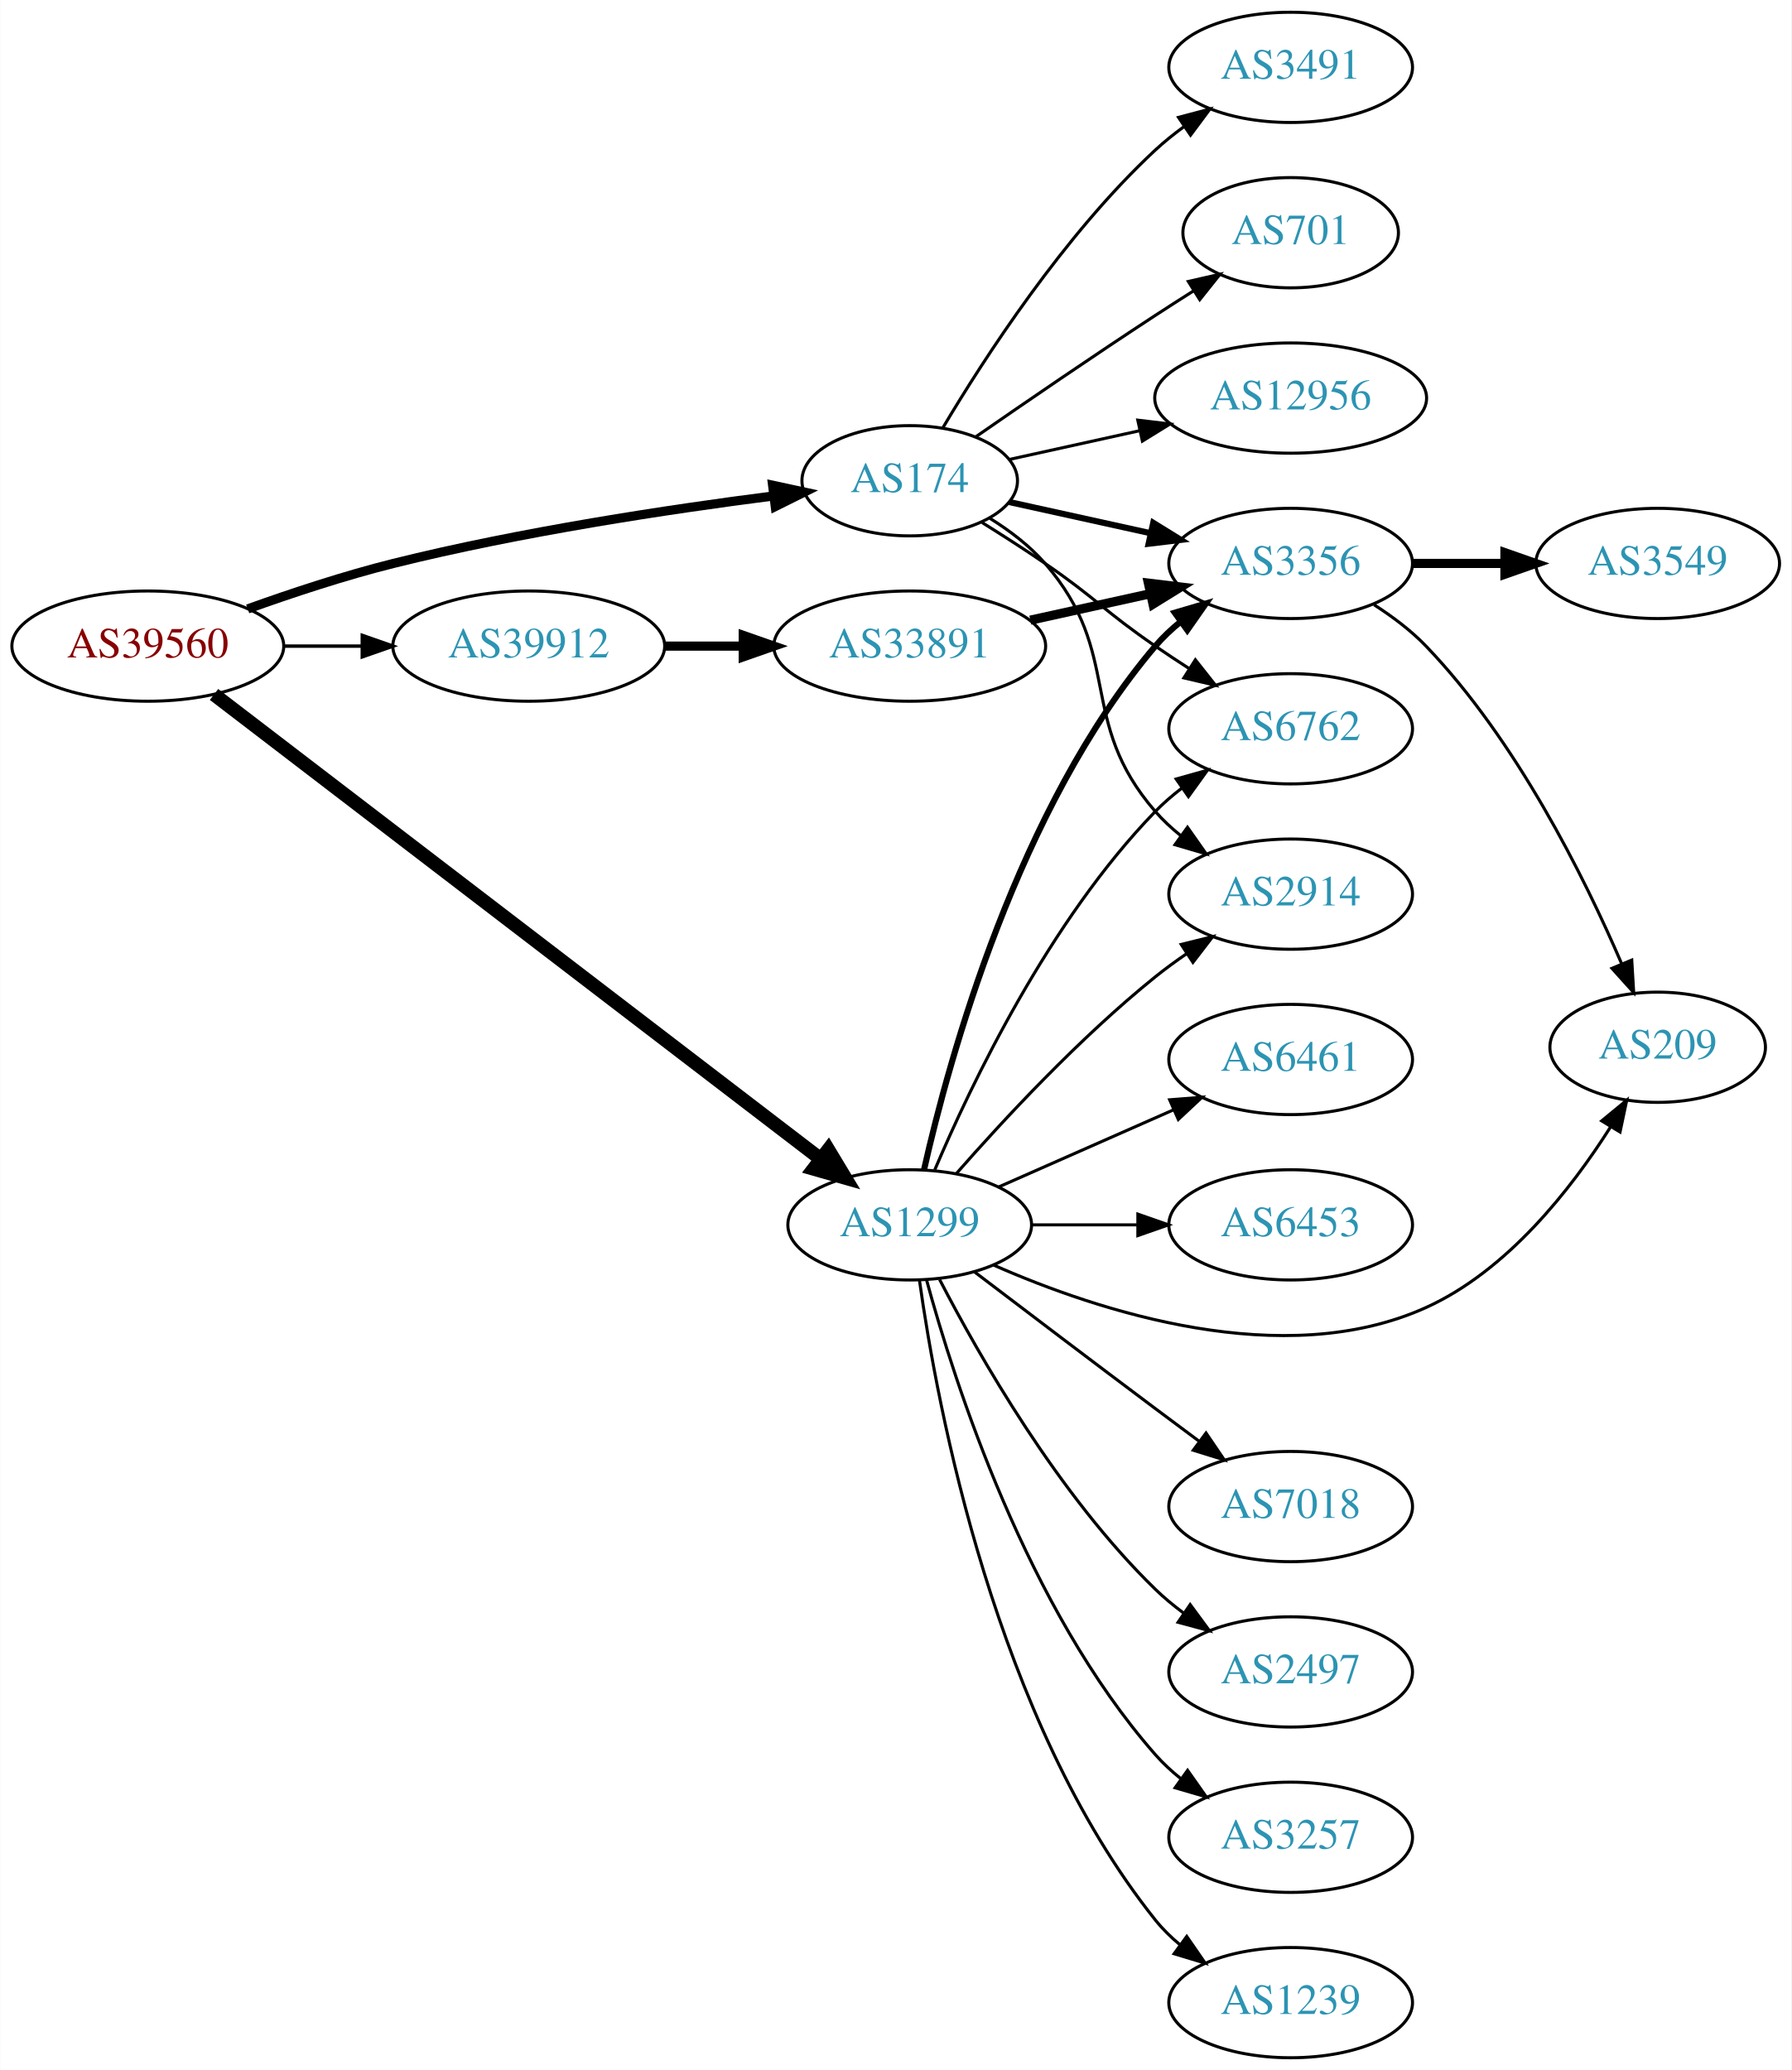
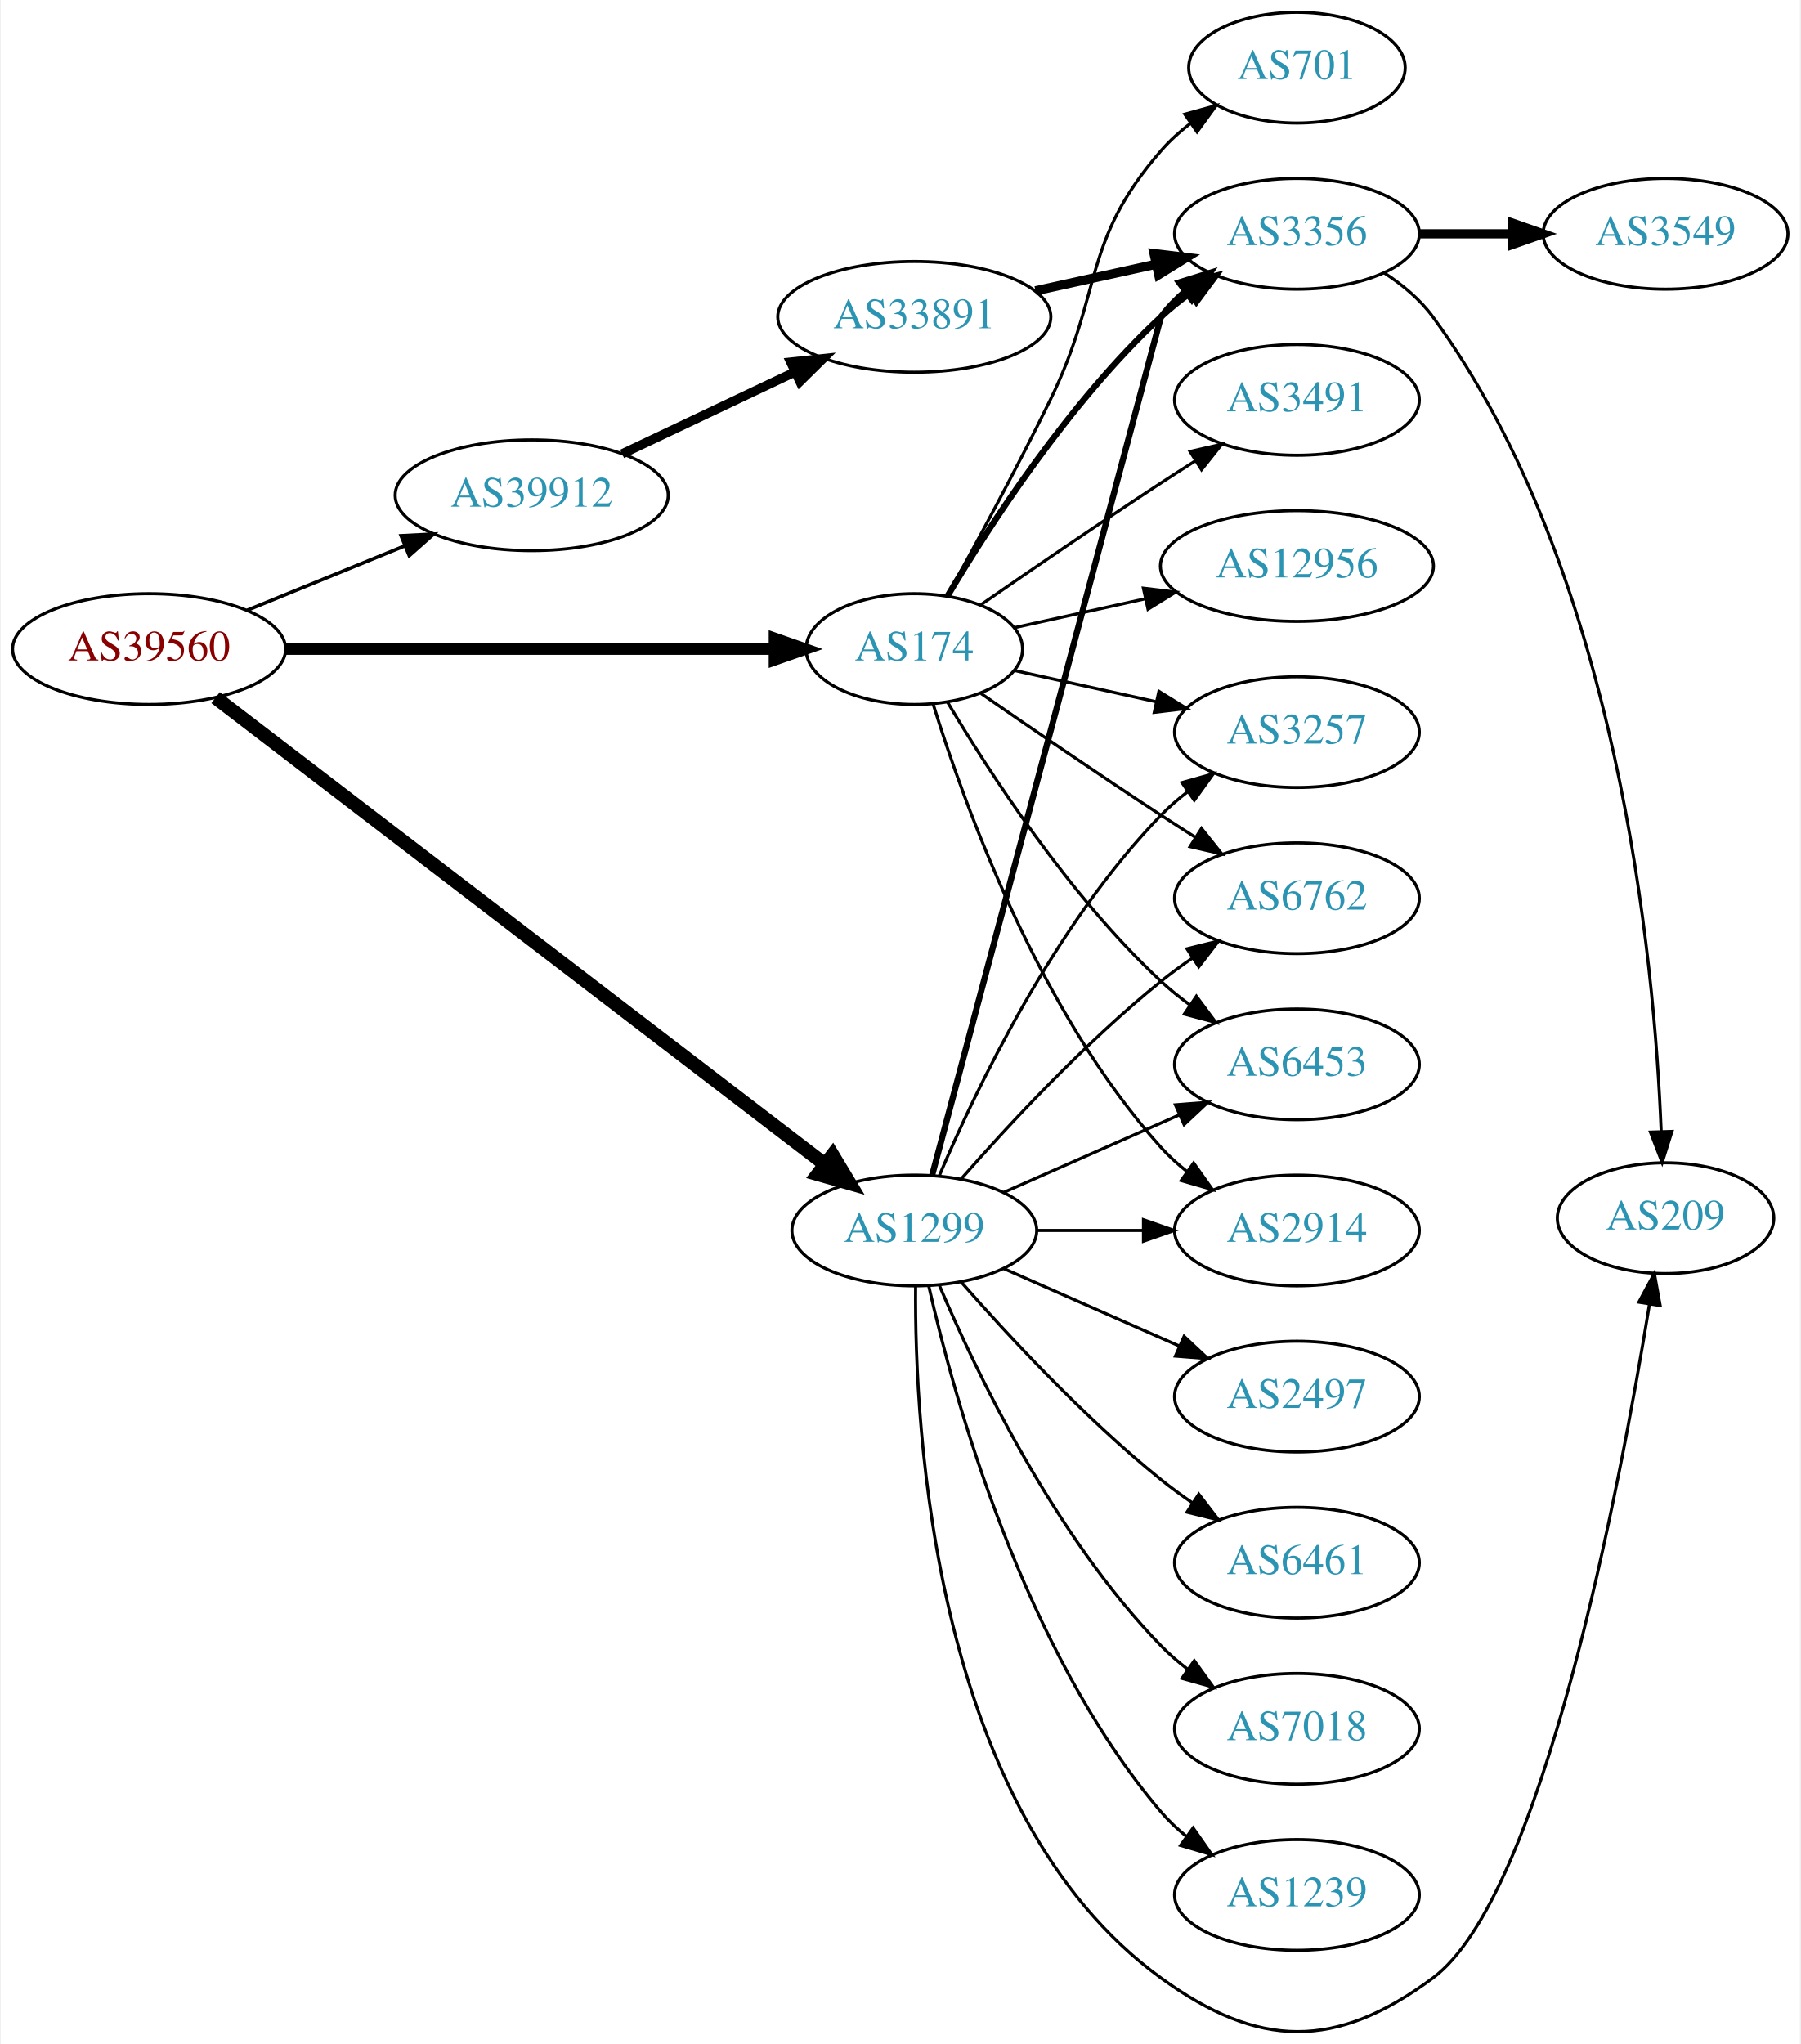
- <svg xmlns="http://www.w3.org/2000/svg" xmlns:xlink="http://www.w3.org/1999/xlink" width="585pt" height="676pt" viewBox="0.00 0.00 584.86 676.00">
-   <g id="graph0" class="graph" transform="scale(1 1) rotate(0) translate(4 672)">
-     <polygon fill="white" stroke="none" points="-4,4 -4,-672 580.862,-672 580.862,4 -4,4" />
+ <svg xmlns="http://www.w3.org/2000/svg" xmlns:xlink="http://www.w3.org/1999/xlink" width="585pt" height="664pt" viewBox="0.00 0.00 584.86 664.46">
+   <g id="graph0" class="graph" transform="scale(1 1) rotate(0) translate(4 660.457)">
+     <polygon fill="white" stroke="none" points="-4,4 -4,-660.457 580.862,-660.457 580.862,4 -4,4" />
    <g id="node1" class="node">
      <g id="a_node1">
        <a xlink:href="/asn/39560" xlink:title="AS39560 ~ KT-NET Communications GmbH [AT]">
-           <ellipse fill="#ffffff" stroke="black" cx="44.196" cy="-461" rx="44.393" ry="18" />
-           <text text-anchor="middle" x="44.196" y="-457.3" font-family="Times,serif" font-size="14.00" fill="#880000">AS39560</text>
+           <ellipse fill="#ffffff" stroke="black" cx="44.196" cy="-449.457" rx="44.393" ry="18" />
+           <text text-anchor="middle" x="44.196" y="-445.757" font-family="Times,serif" font-size="14.00" fill="#880000">AS39560</text>
        </a>
      </g>
    </g>
    <g id="node2" class="node">
      <g id="a_node2">
        <a xlink:href="/asn/174" xlink:title="AS174 ~ Cogent Communications [US]">
-           <ellipse fill="#ffffff" stroke="black" cx="292.98" cy="-515" rx="35.194" ry="18" />
-           <text text-anchor="middle" x="292.98" y="-511.3" font-family="Times,serif" font-size="14.00" fill="#2c94b3">AS174</text>
+           <ellipse fill="#ffffff" stroke="black" cx="292.98" cy="-449.457" rx="35.194" ry="18" />
+           <text text-anchor="middle" x="292.98" y="-445.757" font-family="Times,serif" font-size="14.00" fill="#2c94b3">AS174</text>
        </a>
      </g>
    </g>
    <g id="edge1" class="edge">
-       <path fill="none" stroke="black" stroke-width="3" d="M76.813,-473.148C91.167,-478.306 108.464,-484.032 124.392,-488 165.986,-498.362 214.416,-505.665 248.487,-510.041" />
-       <polygon fill="black" stroke="black" stroke-width="3" points="248.218,-513.534 258.576,-511.305 249.089,-506.589 248.218,-513.534" />
+       <path fill="none" stroke="black" stroke-width="3.75" d="M88.465,-449.457C133.095,-449.457 202.361,-449.457 247.449,-449.457" />
+       <polygon fill="black" stroke="black" stroke-width="3.75" points="247.522,-452.957 257.522,-449.457 247.522,-445.957 247.522,-452.957" />
    </g>
    <g id="node3" class="node">
      <g id="a_node3">
        <a xlink:href="/asn/1299" xlink:title="AS1299 ~ Telia Carrier [EU]">
-           <ellipse fill="#ffffff" stroke="black" cx="292.98" cy="-272" rx="39.794" ry="18" />
-           <text text-anchor="middle" x="292.98" y="-268.3" font-family="Times,serif" font-size="14.00" fill="#2c94b3">AS1299</text>
+           <ellipse fill="#ffffff" stroke="black" cx="292.98" cy="-260.457" rx="39.794" ry="18" />
+           <text text-anchor="middle" x="292.98" y="-256.757" font-family="Times,serif" font-size="14.00" fill="#2c94b3">AS1299</text>
        </a>
      </g>
    </g>
    <g id="edge2" class="edge">
-       <path fill="none" stroke="black" stroke-width="4.5" d="M65.812,-445.211C109.944,-411.413 213.616,-332.015 263.792,-293.588" />
-       <polygon fill="black" stroke="black" stroke-width="4.5" points="266.396,-296.553 271.941,-287.347 261.608,-290.301 266.396,-296.553" />
+       <path fill="none" stroke="black" stroke-width="4.5" d="M65.812,-433.668C109.944,-399.87 213.616,-320.473 263.792,-282.046" />
+       <polygon fill="black" stroke="black" stroke-width="4.5" points="266.396,-285.011 271.941,-275.804 261.608,-278.759 266.396,-285.011" />
    </g>
    <g id="node4" class="node">
      <g id="a_node4">
        <a xlink:href="/asn/39912" xlink:title="AS39912 ~ oja.at GmbH [AT]">
-           <ellipse fill="#ffffff" stroke="black" cx="168.588" cy="-461" rx="44.393" ry="18" />
-           <text text-anchor="middle" x="168.588" y="-457.3" font-family="Times,serif" font-size="14.00" fill="#2c94b3">AS39912</text>
+           <ellipse fill="#ffffff" stroke="black" cx="168.588" cy="-499.457" rx="44.393" ry="18" />
+           <text text-anchor="middle" x="168.588" y="-495.757" font-family="Times,serif" font-size="14.00" fill="#2c94b3">AS39912</text>
        </a>
      </g>
    </g>
    <g id="edge3" class="edge">
-       <path fill="none" stroke="black" stroke-width="1.125" d="M88.692,-461C96.898,-461 105.569,-461 114.041,-461" />
-       <polygon fill="black" stroke="black" stroke-width="1.125" points="114.233,-464.5 124.233,-461 114.233,-457.5 114.233,-464.5" />
+       <path fill="none" stroke="black" stroke-width="1.125" d="M76.081,-462.074C91.591,-468.41 110.576,-476.166 127.225,-482.968" />
+       <polygon fill="black" stroke="black" stroke-width="1.125" points="126.132,-486.302 136.713,-486.844 128.78,-479.822 126.132,-486.302" />
    </g>
    <g id="node5" class="node">
      <g id="a_node5">
-         <a xlink:href="/asn/2914" xlink:title="AS2914 ~ NTT America, Inc. [US]">
-           <ellipse fill="#ffffff" stroke="black" cx="417.373" cy="-380" rx="39.794" ry="18" />
-           <text text-anchor="middle" x="417.373" y="-376.3" font-family="Times,serif" font-size="14.00" fill="#2c94b3">AS2914</text>
+         <a xlink:href="/asn/6762" xlink:title="AS6762 ~ TELECOM ITALIA SPARKLE S.p.A. [IT]">
+           <ellipse fill="#ffffff" stroke="black" cx="417.373" cy="-368.457" rx="39.794" ry="18" />
+           <text text-anchor="middle" x="417.373" y="-364.757" font-family="Times,serif" font-size="14.00" fill="#2c94b3">AS6762</text>
        </a>
      </g>
    </g>
    <g id="edge4" class="edge">
-       <path fill="none" stroke="black" d="M319.229,-502.69C325.678,-498.673 332.189,-493.742 337.176,-488 363.01,-458.258 347.342,-436.742 373.176,-407 375.641,-404.162 378.478,-401.523 381.496,-399.094" />
-       <polygon fill="black" stroke="black" points="383.682,-401.833 389.774,-393.164 379.606,-396.142 383.682,-401.833" />
+       <path fill="none" stroke="black" d="M314.671,-435.018C330.563,-424.009 353.113,-408.561 373.176,-395.457 376.758,-393.118 380.529,-390.699 384.289,-388.313" />
+       <polygon fill="black" stroke="black" points="386.352,-391.151 392.95,-382.862 382.623,-385.227 386.352,-391.151" />
    </g>
    <g id="node6" class="node">
      <g id="a_node6">
        <a xlink:href="/asn/3356" xlink:title="AS3356 ~ Level 3 Parent, LLC [US]">
-           <ellipse fill="#ffffff" stroke="black" cx="417.373" cy="-488" rx="39.794" ry="18" />
-           <text text-anchor="middle" x="417.373" y="-484.3" font-family="Times,serif" font-size="14.00" fill="#2c94b3">AS3356</text>
+           <ellipse fill="#ffffff" stroke="black" cx="417.373" cy="-584.457" rx="39.794" ry="18" />
+           <text text-anchor="middle" x="417.373" y="-580.757" font-family="Times,serif" font-size="14.00" fill="#2c94b3">AS3356</text>
        </a>
      </g>
    </g>
    <g id="edge5" class="edge">
-       <path fill="none" stroke="black" stroke-width="2" d="M325.499,-508.047C339.56,-504.945 356.378,-501.235 371.702,-497.854" />
-       <polygon fill="black" stroke="black" stroke-width="2" points="372.501,-501.262 381.512,-495.69 370.993,-494.427 372.501,-501.262" />
+       <path fill="none" stroke="black" stroke-width="2" d="M303.793,-466.737C317.299,-489.469 343.359,-529.771 373.176,-557.457 376.083,-560.156 379.296,-562.737 382.62,-565.16" />
+       <polygon fill="black" stroke="black" stroke-width="2" points="380.755,-568.124 390.998,-570.832 384.679,-562.328 380.755,-568.124" />
    </g>
    <g id="node7" class="node">
      <g id="a_node7">
-         <a xlink:href="/asn/701" xlink:title="AS701 ~ UUNET [US]">
-           <ellipse fill="#ffffff" stroke="black" cx="417.373" cy="-596" rx="35.194" ry="18" />
-           <text text-anchor="middle" x="417.373" y="-592.3" font-family="Times,serif" font-size="14.00" fill="#2c94b3">AS701</text>
+         <a xlink:href="/asn/12956" xlink:title="AS12956 ~ TELXIUS [ES]">
+           <ellipse fill="#ffffff" stroke="black" cx="417.373" cy="-476.457" rx="44.393" ry="18" />
+           <text text-anchor="middle" x="417.373" y="-472.757" font-family="Times,serif" font-size="14.00" fill="#2c94b3">AS12956</text>
        </a>
      </g>
    </g>
    <g id="edge6" class="edge">
-       <path fill="none" stroke="black" d="M314.671,-529.44C330.563,-540.449 353.113,-555.897 373.176,-569 377.221,-571.642 381.507,-574.385 385.746,-577.067" />
-       <polygon fill="black" stroke="black" points="383.96,-580.079 394.29,-582.432 387.683,-574.15 383.96,-580.079" />
+       <path fill="none" stroke="black" d="M325.499,-456.41C338.38,-459.252 353.575,-462.604 367.816,-465.746" />
+       <polygon fill="black" stroke="black" points="367.45,-469.249 377.97,-467.986 368.958,-462.413 367.45,-469.249" />
    </g>
    <g id="node8" class="node">
      <g id="a_node8">
-         <a xlink:href="/asn/12956" xlink:title="AS12956 ~ TELXIUS [ES]">
-           <ellipse fill="#ffffff" stroke="black" cx="417.373" cy="-542" rx="44.393" ry="18" />
-           <text text-anchor="middle" x="417.373" y="-538.3" font-family="Times,serif" font-size="14.00" fill="#2c94b3">AS12956</text>
+         <a xlink:href="/asn/701" xlink:title="AS701 ~ UUNET [US]">
+           <ellipse fill="#ffffff" stroke="black" cx="417.373" cy="-638.457" rx="35.194" ry="18" />
+           <text text-anchor="middle" x="417.373" y="-634.757" font-family="Times,serif" font-size="14.00" fill="#2c94b3">AS701</text>
        </a>
      </g>
    </g>
    <g id="edge7" class="edge">
-       <path fill="none" stroke="black" d="M325.499,-521.953C338.38,-524.795 353.575,-528.147 367.816,-531.288" />
-       <polygon fill="black" stroke="black" points="367.45,-534.792 377.97,-533.528 368.958,-527.956 367.45,-534.792" />
+       <path fill="none" stroke="black" d="M303.613,-466.653C312.616,-482.924 326.271,-508.115 337.176,-530.457 354.456,-565.861 347.342,-581.715 373.176,-611.457 375.982,-614.687 379.27,-617.66 382.757,-620.359" />
+       <polygon fill="black" stroke="black" points="380.909,-623.336 391.124,-626.148 384.892,-617.58 380.909,-623.336" />
    </g>
    <g id="node9" class="node">
      <g id="a_node9">
-         <a xlink:href="/asn/3491" xlink:title="AS3491 ~ PCCW Global, Inc. [US]">
-           <ellipse fill="#ffffff" stroke="black" cx="417.373" cy="-650" rx="39.794" ry="18" />
-           <text text-anchor="middle" x="417.373" y="-646.3" font-family="Times,serif" font-size="14.00" fill="#2c94b3">AS3491</text>
+         <a xlink:href="/asn/6453" xlink:title="AS6453 ~ TATA COMMUNICATIONS (AMERICA) INC [US]">
+           <ellipse fill="#ffffff" stroke="black" cx="417.373" cy="-314.457" rx="39.794" ry="18" />
+           <text text-anchor="middle" x="417.373" y="-310.757" font-family="Times,serif" font-size="14.00" fill="#2c94b3">AS6453</text>
        </a>
      </g>
    </g>
    <g id="edge8" class="edge">
-       <path fill="none" stroke="black" d="M303.793,-532.279C317.299,-555.011 343.359,-595.314 373.176,-623 376.083,-625.699 379.296,-628.28 382.62,-630.703" />
-       <polygon fill="black" stroke="black" points="380.755,-633.667 390.998,-636.375 384.679,-627.87 380.755,-633.667" />
+       <path fill="none" stroke="black" d="M303.793,-432.178C317.299,-409.446 343.359,-369.144 373.176,-341.457 376.083,-338.759 379.296,-336.177 382.62,-333.754" />
+       <polygon fill="black" stroke="black" points="384.679,-336.587 390.998,-328.083 380.755,-330.79 384.679,-336.587" />
    </g>
    <g id="node10" class="node">
      <g id="a_node10">
-         <a xlink:href="/asn/6762" xlink:title="AS6762 ~ TELECOM ITALIA SPARKLE S.p.A. [IT]">
-           <ellipse fill="#ffffff" stroke="black" cx="417.373" cy="-434" rx="39.794" ry="18" />
-           <text text-anchor="middle" x="417.373" y="-430.3" font-family="Times,serif" font-size="14.00" fill="#2c94b3">AS6762</text>
+         <a xlink:href="/asn/3491" xlink:title="AS3491 ~ PCCW Global, Inc. [US]">
+           <ellipse fill="#ffffff" stroke="black" cx="417.373" cy="-530.457" rx="39.794" ry="18" />
+           <text text-anchor="middle" x="417.373" y="-526.757" font-family="Times,serif" font-size="14.00" fill="#2c94b3">AS3491</text>
        </a>
      </g>
    </g>
    <g id="edge9" class="edge">
-       <path fill="none" stroke="black" d="M316.633,-501.343C323.324,-497.175 330.612,-492.501 337.176,-488 353.671,-476.689 356.682,-472.311 373.176,-461 376.705,-458.581 380.442,-456.111 384.183,-453.698" />
-       <polygon fill="black" stroke="black" points="386.255,-456.528 392.824,-448.216 382.505,-450.618 386.255,-456.528" />
-     </g>
-     <g id="edge13" class="edge">
-       <path fill="none" stroke="black" d="M308.133,-288.663C323.234,-305.894 348.355,-333.024 373.176,-353 376.432,-355.62 379.957,-358.192 383.542,-360.646" />
-       <polygon fill="black" stroke="black" points="381.629,-363.577 391.914,-366.121 385.46,-357.719 381.629,-363.577" />
-     </g>
-     <g id="edge12" class="edge">
-       <path fill="none" stroke="black" stroke-width="2" d="M297.674,-290.075C305.814,-326.148 328.247,-408.14 373.176,-461 375.611,-463.864 378.427,-466.521 381.432,-468.961" />
-       <polygon fill="black" stroke="black" stroke-width="2" points="379.531,-471.905 389.692,-474.906 383.62,-466.224 379.531,-471.905" />
-     </g>
-     <g id="edge15" class="edge">
-       <path fill="none" stroke="black" d="M301.171,-289.975C312.938,-317.682 338.512,-371.348 373.176,-407 375.797,-409.695 378.737,-412.239 381.82,-414.608" />
-       <polygon fill="black" stroke="black" points="379.986,-417.597 390.189,-420.455 383.995,-411.859 379.986,-417.597" />
+       <path fill="none" stroke="black" d="M314.671,-463.897C330.563,-474.906 353.113,-490.354 373.176,-503.457 376.758,-505.797 380.529,-508.216 384.289,-510.602" />
+       <polygon fill="black" stroke="black" points="382.623,-513.688 392.95,-516.053 386.352,-507.764 382.623,-513.688" />
+     </g>
+     <g id="node11" class="node">
+       <g id="a_node11">
+         <a xlink:href="/asn/2914" xlink:title="AS2914 ~ NTT America, Inc. [US]">
+           <ellipse fill="#ffffff" stroke="black" cx="417.373" cy="-260.457" rx="39.794" ry="18" />
+           <text text-anchor="middle" x="417.373" y="-256.757" font-family="Times,serif" font-size="14.00" fill="#2c94b3">AS2914</text>
+         </a>
+       </g>
+     </g>
+     <g id="edge10" class="edge">
+       <path fill="none" stroke="black" d="M299.118,-431.517C309.021,-399.478 333.359,-331.645 373.176,-287.457 375.693,-284.665 378.564,-282.056 381.603,-279.646" />
+       <polygon fill="black" stroke="black" points="383.786,-282.388 389.911,-273.742 379.732,-276.682 383.786,-282.388" />
    </g>
    <g id="node12" class="node">
      <g id="a_node12">
-         <a xlink:href="/asn/209" xlink:title="AS209 ~ CenturyLink Communications, LLC [US]">
-           <ellipse fill="#ffffff" stroke="black" cx="537.215" cy="-330" rx="35.194" ry="18" />
-           <text text-anchor="middle" x="537.215" y="-326.3" font-family="Times,serif" font-size="14.00" fill="#2c94b3">AS209</text>
-         </a>
-       </g>
-     </g>
-     <g id="edge21" class="edge">
-       <path fill="none" stroke="black" d="M320.464,-258.825C354.569,-243.811 414.988,-223.914 461.569,-245 488.1,-257.01 508.941,-283.627 521.782,-303.899" />
-       <polygon fill="black" stroke="black" points="518.934,-305.953 527.111,-312.691 524.921,-302.325 518.934,-305.953" />
-     </g>
-     <g id="node13" class="node">
-       <g id="a_node13">
-         <a xlink:href="/asn/7018" xlink:title="AS7018 ~ AT&amp;T Services, Inc. [US]">
-           <ellipse fill="#ffffff" stroke="black" cx="417.373" cy="-180" rx="39.794" ry="18" />
-           <text text-anchor="middle" x="417.373" y="-176.3" font-family="Times,serif" font-size="14.00" fill="#2c94b3">AS7018</text>
-         </a>
-       </g>
+         <a xlink:href="/asn/3257" xlink:title="AS3257 ~ GTT [DE]">
+           <ellipse fill="#ffffff" stroke="black" cx="417.373" cy="-422.457" rx="39.794" ry="18" />
+           <text text-anchor="middle" x="417.373" y="-418.757" font-family="Times,serif" font-size="14.00" fill="#2c94b3">AS3257</text>
+         </a>
+       </g>
+     </g>
+     <g id="edge11" class="edge">
+       <path fill="none" stroke="black" d="M325.499,-442.504C339.56,-439.402 356.378,-435.692 371.702,-432.312" />
+       <polygon fill="black" stroke="black" points="372.501,-435.72 381.512,-430.148 370.993,-428.884 372.501,-435.72" />
+     </g>
+     <g id="edge17" class="edge">
+       <path fill="none" stroke="black" d="M308.133,-277.12C323.234,-294.351 348.355,-321.482 373.176,-341.457 376.432,-344.077 379.957,-346.65 383.542,-349.103" />
+       <polygon fill="black" stroke="black" points="381.629,-352.034 391.914,-354.578 385.46,-346.176 381.629,-352.034" />
+     </g>
+     <g id="edge18" class="edge">
+       <path fill="none" stroke="black" stroke-width="2" d="M298.815,-278.589C316.01,-343.072 373.176,-557.457 373.176,-557.457 375.41,-560.48 378.093,-563.244 381.014,-565.75" />
+       <polygon fill="black" stroke="black" stroke-width="2" points="379.04,-568.644 389.157,-571.788 383.209,-563.021 379.04,-568.644" />
+     </g>
+     <g id="edge23" class="edge">
+       <path fill="none" stroke="black" d="M322.06,-272.846C339.008,-280.323 360.805,-289.941 379.174,-298.045" />
+       <polygon fill="black" stroke="black" points="377.862,-301.292 388.424,-302.126 380.688,-294.887 377.862,-301.292" />
    </g>
    <g id="edge14" class="edge">
-       <path fill="none" stroke="black" d="M314.117,-256.65C330.096,-244.492 353.021,-227.1 373.176,-212 377.751,-208.573 382.61,-204.953 387.354,-201.43" />
-       <polygon fill="black" stroke="black" points="389.736,-204.022 395.685,-195.255 385.568,-198.398 389.736,-204.022" />
+       <path fill="none" stroke="black" d="M332.706,-260.457C343.644,-260.457 355.695,-260.457 367.161,-260.457" />
+       <polygon fill="black" stroke="black" points="367.479,-263.957 377.479,-260.457 367.479,-256.957 367.479,-263.957" />
+     </g>
+     <g id="edge15" class="edge">
+       <path fill="none" stroke="black" d="M301.171,-278.432C312.938,-306.139 338.512,-359.805 373.176,-395.457 375.797,-398.152 378.737,-400.696 381.82,-403.066" />
+       <polygon fill="black" stroke="black" points="379.986,-406.054 390.189,-408.912 383.995,-400.316 379.986,-406.054" />
    </g>
    <g id="node14" class="node">
      <g id="a_node14">
-         <a xlink:href="/asn/2497" xlink:title="AS2497 ~ Internet Initiative Japan Inc. [JP]">
-           <ellipse fill="#ffffff" stroke="black" cx="417.373" cy="-126" rx="39.794" ry="18" />
-           <text text-anchor="middle" x="417.373" y="-122.3" font-family="Times,serif" font-size="14.00" fill="#2c94b3">AS2497</text>
-         </a>
-       </g>
-     </g>
-     <g id="edge16" class="edge">
-       <path fill="none" stroke="black" d="M302.734,-254.164C315.584,-229.292 341.498,-183.786 373.176,-153 376.021,-150.236 379.194,-147.612 382.493,-145.163" />
-       <polygon fill="black" stroke="black" points="384.559,-147.991 390.841,-139.459 380.61,-142.212 384.559,-147.991" />
+         <a xlink:href="/asn/209" xlink:title="AS209 ~ CenturyLink Communications, LLC [US]">
+           <ellipse fill="#ffffff" stroke="black" cx="537.215" cy="-264.457" rx="35.194" ry="18" />
+           <text text-anchor="middle" x="537.215" y="-260.757" font-family="Times,serif" font-size="14.00" fill="#2c94b3">AS209</text>
+         </a>
+       </g>
+     </g>
+     <g id="edge19" class="edge">
+       <path fill="none" stroke="black" d="M293.398,-242.414C293,-195.779 299.204,-71.151 373.176,-17.457 404.969,5.62 430.026,5.961 461.569,-17.457 497.207,-43.917 522.4,-177.417 531.964,-236.386" />
+       <polygon fill="black" stroke="black" points="528.543,-237.159 533.567,-246.487 535.456,-236.062 528.543,-237.159" />
    </g>
    <g id="node15" class="node">
      <g id="a_node15">
-         <a xlink:href="/asn/3257" xlink:title="AS3257 ~ GTT [DE]">
-           <ellipse fill="#ffffff" stroke="black" cx="417.373" cy="-72" rx="39.794" ry="18" />
-           <text text-anchor="middle" x="417.373" y="-68.3" font-family="Times,serif" font-size="14.00" fill="#2c94b3">AS3257</text>
-         </a>
-       </g>
-     </g>
-     <g id="edge17" class="edge">
-       <path fill="none" stroke="black" d="M298.436,-254.166C307.579,-220.521 331.213,-146.774 373.176,-99 375.657,-96.176 378.504,-93.546 381.528,-91.122" />
-       <polygon fill="black" stroke="black" points="383.714,-93.862 389.816,-85.2 379.645,-88.167 383.714,-93.862" />
+         <a xlink:href="/asn/2497" xlink:title="AS2497 ~ Internet Initiative Japan Inc. [JP]">
+           <ellipse fill="#ffffff" stroke="black" cx="417.373" cy="-206.457" rx="39.794" ry="18" />
+           <text text-anchor="middle" x="417.373" y="-202.757" font-family="Times,serif" font-size="14.00" fill="#2c94b3">AS2497</text>
+         </a>
+       </g>
+     </g>
+     <g id="edge16" class="edge">
+       <path fill="none" stroke="black" d="M322.06,-248.069C339.008,-240.591 360.805,-230.974 379.174,-222.869" />
+       <polygon fill="black" stroke="black" points="380.688,-226.027 388.424,-218.788 377.862,-219.623 380.688,-226.027" />
    </g>
    <g id="node16" class="node">
      <g id="a_node16">
-         <a xlink:href="/asn/1239" xlink:title="AS1239 ~ Sprint [US]">
-           <ellipse fill="#ffffff" stroke="black" cx="417.373" cy="-18" rx="39.794" ry="18" />
-           <text text-anchor="middle" x="417.373" y="-14.3" font-family="Times,serif" font-size="14.00" fill="#2c94b3">AS1239</text>
-         </a>
-       </g>
-     </g>
-     <g id="edge18" class="edge">
-       <path fill="none" stroke="black" d="M296.169,-253.839C301.953,-212.597 320.951,-110.392 373.176,-45 375.522,-42.063 378.279,-39.357 381.247,-36.886" />
-       <polygon fill="black" stroke="black" points="383.439,-39.62 389.456,-30.899 379.314,-33.964 383.439,-39.62" />
+         <a xlink:href="/asn/6461" xlink:title="AS6461 ~ Zayo Bandwidth [US]">
+           <ellipse fill="#ffffff" stroke="black" cx="417.373" cy="-152.457" rx="39.794" ry="18" />
+           <text text-anchor="middle" x="417.373" y="-148.757" font-family="Times,serif" font-size="14.00" fill="#2c94b3">AS6461</text>
+         </a>
+       </g>
+     </g>
+     <g id="edge20" class="edge">
+       <path fill="none" stroke="black" d="M308.133,-243.794C323.234,-226.563 348.355,-199.433 373.176,-179.457 376.432,-176.837 379.957,-174.265 383.542,-171.811" />
+       <polygon fill="black" stroke="black" points="385.46,-174.739 391.914,-166.337 381.629,-168.88 385.46,-174.739" />
    </g>
    <g id="node17" class="node">
      <g id="a_node17">
-         <a xlink:href="/asn/6461" xlink:title="AS6461 ~ Zayo Bandwidth [US]">
-           <ellipse fill="#ffffff" stroke="black" cx="417.373" cy="-326" rx="39.794" ry="18" />
-           <text text-anchor="middle" x="417.373" y="-322.3" font-family="Times,serif" font-size="14.00" fill="#2c94b3">AS6461</text>
-         </a>
-       </g>
-     </g>
-     <g id="edge19" class="edge">
-       <path fill="none" stroke="black" d="M322.06,-284.389C339.008,-291.866 360.805,-301.483 379.174,-309.588" />
-       <polygon fill="black" stroke="black" points="377.862,-312.834 388.424,-313.669 380.688,-306.43 377.862,-312.834" />
+         <a xlink:href="/asn/7018" xlink:title="AS7018 ~ AT&amp;T Services, Inc. [US]">
+           <ellipse fill="#ffffff" stroke="black" cx="417.373" cy="-98.457" rx="39.794" ry="18" />
+           <text text-anchor="middle" x="417.373" y="-94.757" font-family="Times,serif" font-size="14.00" fill="#2c94b3">AS7018</text>
+         </a>
+       </g>
+     </g>
+     <g id="edge21" class="edge">
+       <path fill="none" stroke="black" d="M301.171,-242.483C312.938,-214.775 338.512,-161.11 373.176,-125.457 375.797,-122.762 378.737,-120.218 381.82,-117.849" />
+       <polygon fill="black" stroke="black" points="383.995,-120.599 390.189,-112.002 379.986,-114.86 383.995,-120.599" />
    </g>
    <g id="node18" class="node">
      <g id="a_node18">
-         <a xlink:href="/asn/6453" xlink:title="AS6453 ~ TATA COMMUNICATIONS (AMERICA) INC [US]">
-           <ellipse fill="#ffffff" stroke="black" cx="417.373" cy="-272" rx="39.794" ry="18" />
-           <text text-anchor="middle" x="417.373" y="-268.3" font-family="Times,serif" font-size="14.00" fill="#2c94b3">AS6453</text>
-         </a>
-       </g>
-     </g>
-     <g id="edge20" class="edge">
-       <path fill="none" stroke="black" d="M332.706,-272C343.644,-272 355.695,-272 367.161,-272" />
-       <polygon fill="black" stroke="black" points="367.479,-275.5 377.479,-272 367.479,-268.5 367.479,-275.5" />
+         <a xlink:href="/asn/1239" xlink:title="AS1239 ~ Sprint [US]">
+           <ellipse fill="#ffffff" stroke="black" cx="417.373" cy="-44.457" rx="39.794" ry="18" />
+           <text text-anchor="middle" x="417.373" y="-40.757" font-family="Times,serif" font-size="14.00" fill="#2c94b3">AS1239</text>
+         </a>
+       </g>
+     </g>
+     <g id="edge22" class="edge">
+       <path fill="none" stroke="black" d="M297.674,-242.382C305.814,-206.309 328.247,-124.317 373.176,-71.457 375.611,-68.593 378.427,-65.936 381.432,-63.496" />
+       <polygon fill="black" stroke="black" points="383.62,-66.233 389.692,-57.551 379.531,-60.552 383.62,-66.233" />
    </g>
    <g id="node19" class="node">
      <g id="a_node19">
        <a xlink:href="/asn/33891" xlink:title="AS33891 ~ CORE-BACKBONE GMBH GLOBAL NETWORK [DE]">
-           <ellipse fill="#ffffff" stroke="black" cx="292.98" cy="-461" rx="44.393" ry="18" />
-           <text text-anchor="middle" x="292.98" y="-457.3" font-family="Times,serif" font-size="14.00" fill="#2c94b3">AS33891</text>
-         </a>
-       </g>
-     </g>
-     <g id="edge22" class="edge">
-       <path fill="none" stroke="black" stroke-width="3" d="M213.084,-461C221.29,-461 229.961,-461 238.434,-461" />
-       <polygon fill="black" stroke="black" stroke-width="3" points="238.625,-464.5 248.625,-461 238.625,-457.5 238.625,-464.5" />
-     </g>
-     <g id="node11" class="node">
-       <g id="a_node11">
+           <ellipse fill="#ffffff" stroke="black" cx="292.98" cy="-557.457" rx="44.393" ry="18" />
+           <text text-anchor="middle" x="292.98" y="-553.757" font-family="Times,serif" font-size="14.00" fill="#2c94b3">AS33891</text>
+         </a>
+       </g>
+     </g>
+     <g id="edge24" class="edge">
+       <path fill="none" stroke="black" stroke-width="3" d="M197.975,-512.909C214.693,-520.832 236.048,-530.952 254.178,-539.543" />
+       <polygon fill="black" stroke="black" stroke-width="3" points="252.788,-542.758 263.324,-543.877 255.786,-536.432 252.788,-542.758" />
+     </g>
+     <g id="node13" class="node">
+       <g id="a_node13">
        <a xlink:href="/asn/3549" xlink:title="AS3549 ~ Level 3 Parent, LLC [US]">
-           <ellipse fill="#ffffff" stroke="black" cx="537.215" cy="-488" rx="39.794" ry="18" />
-           <text text-anchor="middle" x="537.215" y="-484.3" font-family="Times,serif" font-size="14.00" fill="#2c94b3">AS3549</text>
-         </a>
-       </g>
-     </g>
-     <g id="edge10" class="edge">
-       <path fill="none" stroke="black" stroke-width="3" d="M457.285,-488C466.839,-488 477.188,-488 487.151,-488" />
-       <polygon fill="black" stroke="black" stroke-width="3" points="487.343,-491.5 497.343,-488 487.343,-484.5 487.343,-491.5" />
-     </g>
-     <g id="edge11" class="edge">
-       <path fill="none" stroke="black" d="M444.602,-474.499C450.613,-470.654 456.669,-466.104 461.569,-461 491.083,-430.259 513.248,-385.636 525.474,-357.221" />
-       <polygon fill="black" stroke="black" points="528.745,-358.471 529.38,-347.895 522.289,-355.767 528.745,-358.471" />
-     </g>
-     <g id="edge23" class="edge">
-       <path fill="none" stroke="black" stroke-width="3" d="M332.37,-469.469C344.761,-472.202 358.608,-475.257 371.429,-478.085" />
-       <polygon fill="black" stroke="black" stroke-width="3" points="370.924,-481.558 381.443,-480.295 372.432,-474.722 370.924,-481.558" />
+           <ellipse fill="#ffffff" stroke="black" cx="537.215" cy="-584.457" rx="39.794" ry="18" />
+           <text text-anchor="middle" x="537.215" y="-580.757" font-family="Times,serif" font-size="14.00" fill="#2c94b3">AS3549</text>
+         </a>
+       </g>
+     </g>
+     <g id="edge12" class="edge">
+       <path fill="none" stroke="black" stroke-width="3" d="M457.285,-584.457C466.839,-584.457 477.188,-584.457 487.151,-584.457" />
+       <polygon fill="black" stroke="black" stroke-width="3" points="487.343,-587.957 497.343,-584.457 487.343,-580.957 487.343,-587.957" />
+     </g>
+     <g id="edge13" class="edge">
+       <path fill="none" stroke="black" d="M445.633,-571.821C451.613,-567.95 457.396,-563.171 461.569,-557.457 521.796,-474.994 533.594,-348.67 535.788,-292.76" />
+       <polygon fill="black" stroke="black" points="539.293,-292.656 536.11,-282.551 532.296,-292.435 539.293,-292.656" />
+     </g>
+     <g id="edge25" class="edge">
+       <path fill="none" stroke="black" stroke-width="3" d="M332.37,-565.926C344.761,-568.66 358.608,-571.714 371.429,-574.543" />
+       <polygon fill="black" stroke="black" stroke-width="3" points="370.924,-578.015 381.443,-576.752 372.432,-571.18 370.924,-578.015" />
    </g>
  </g>
</svg>
